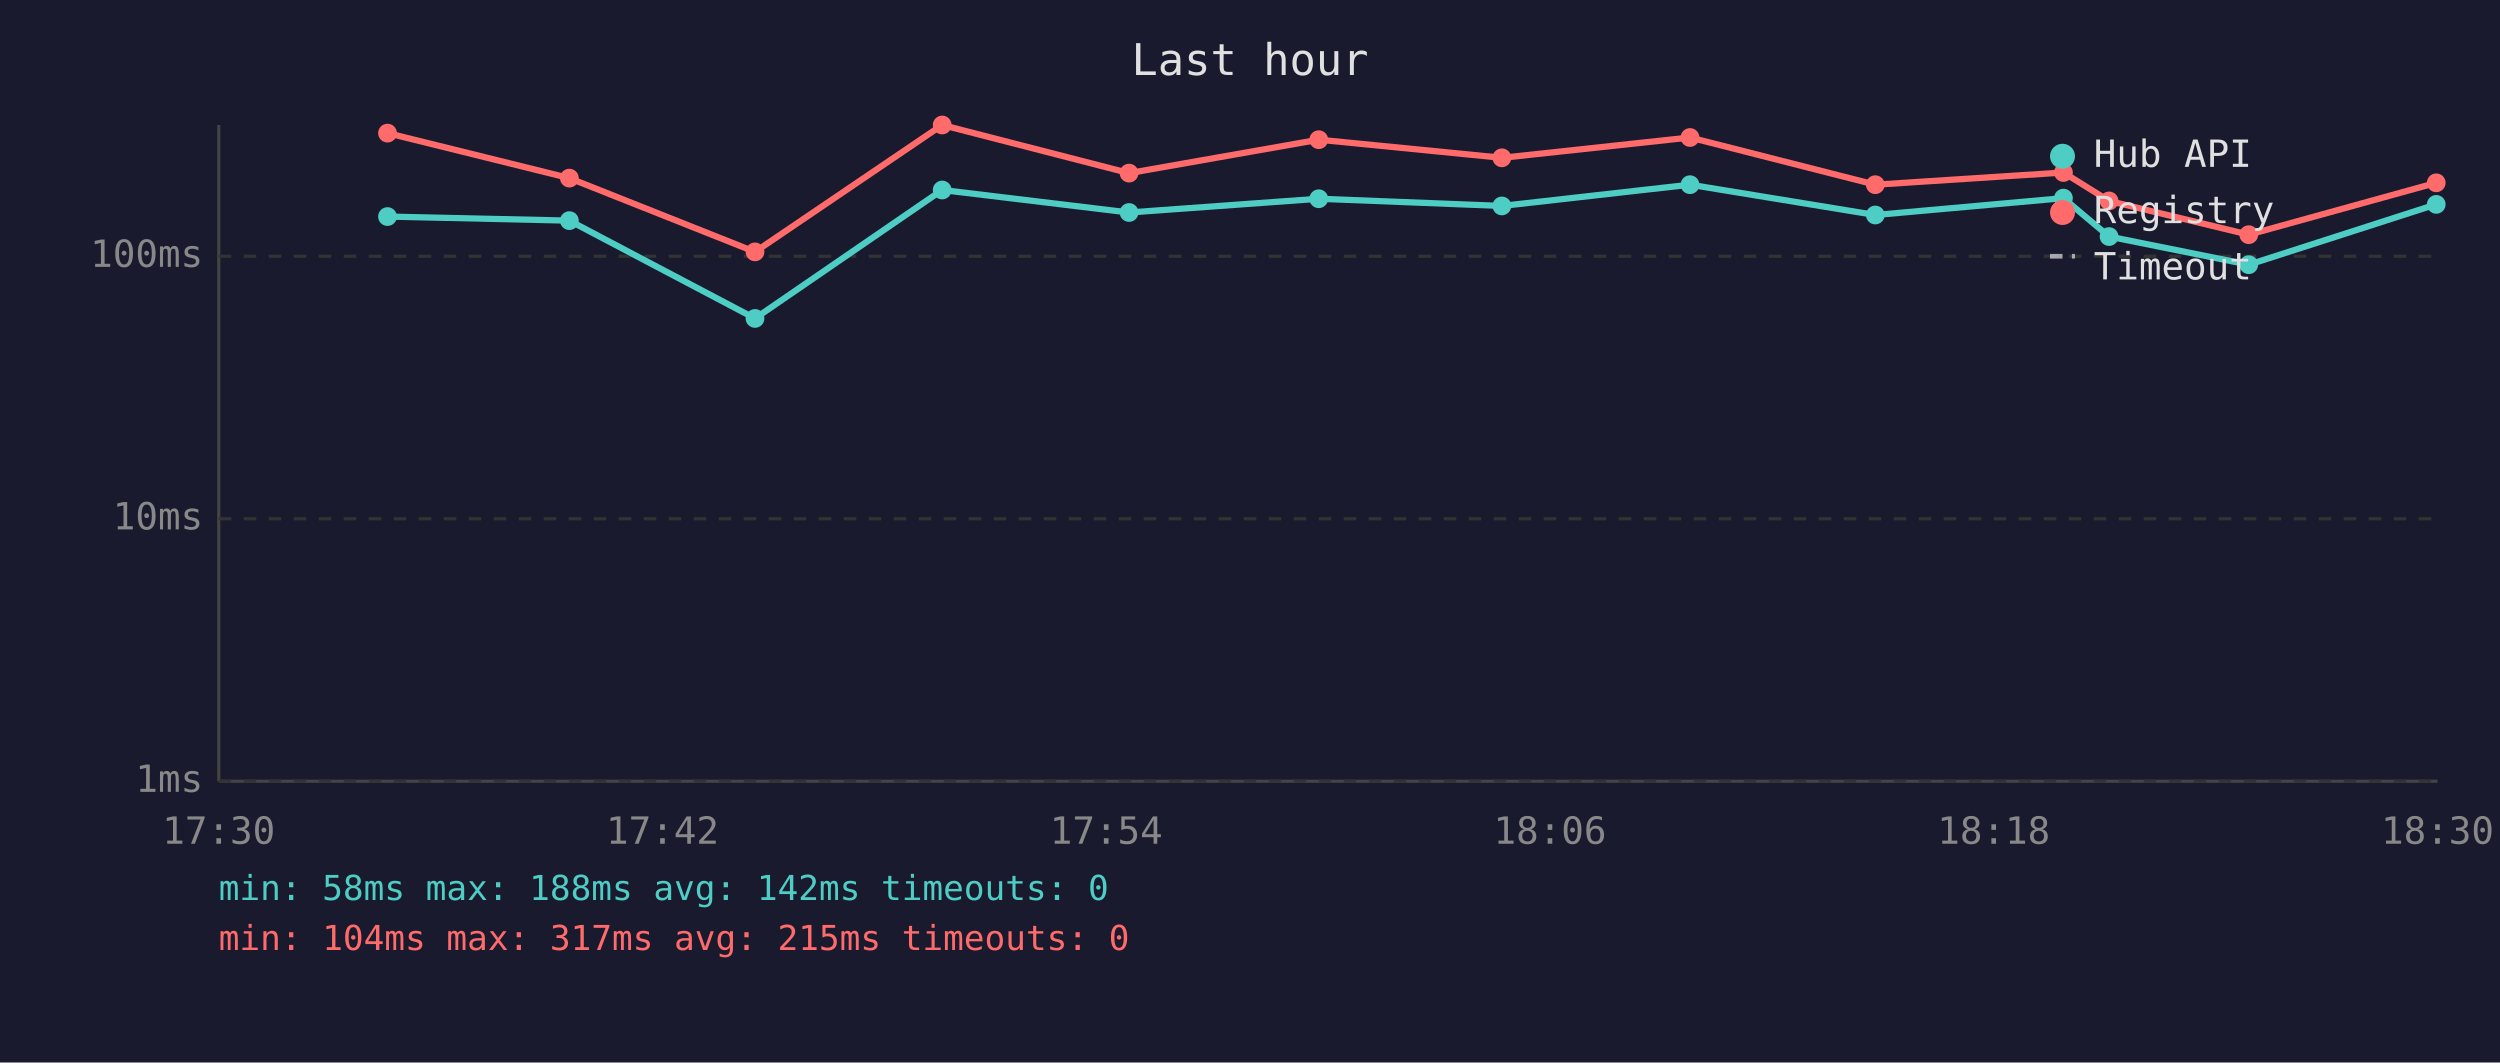
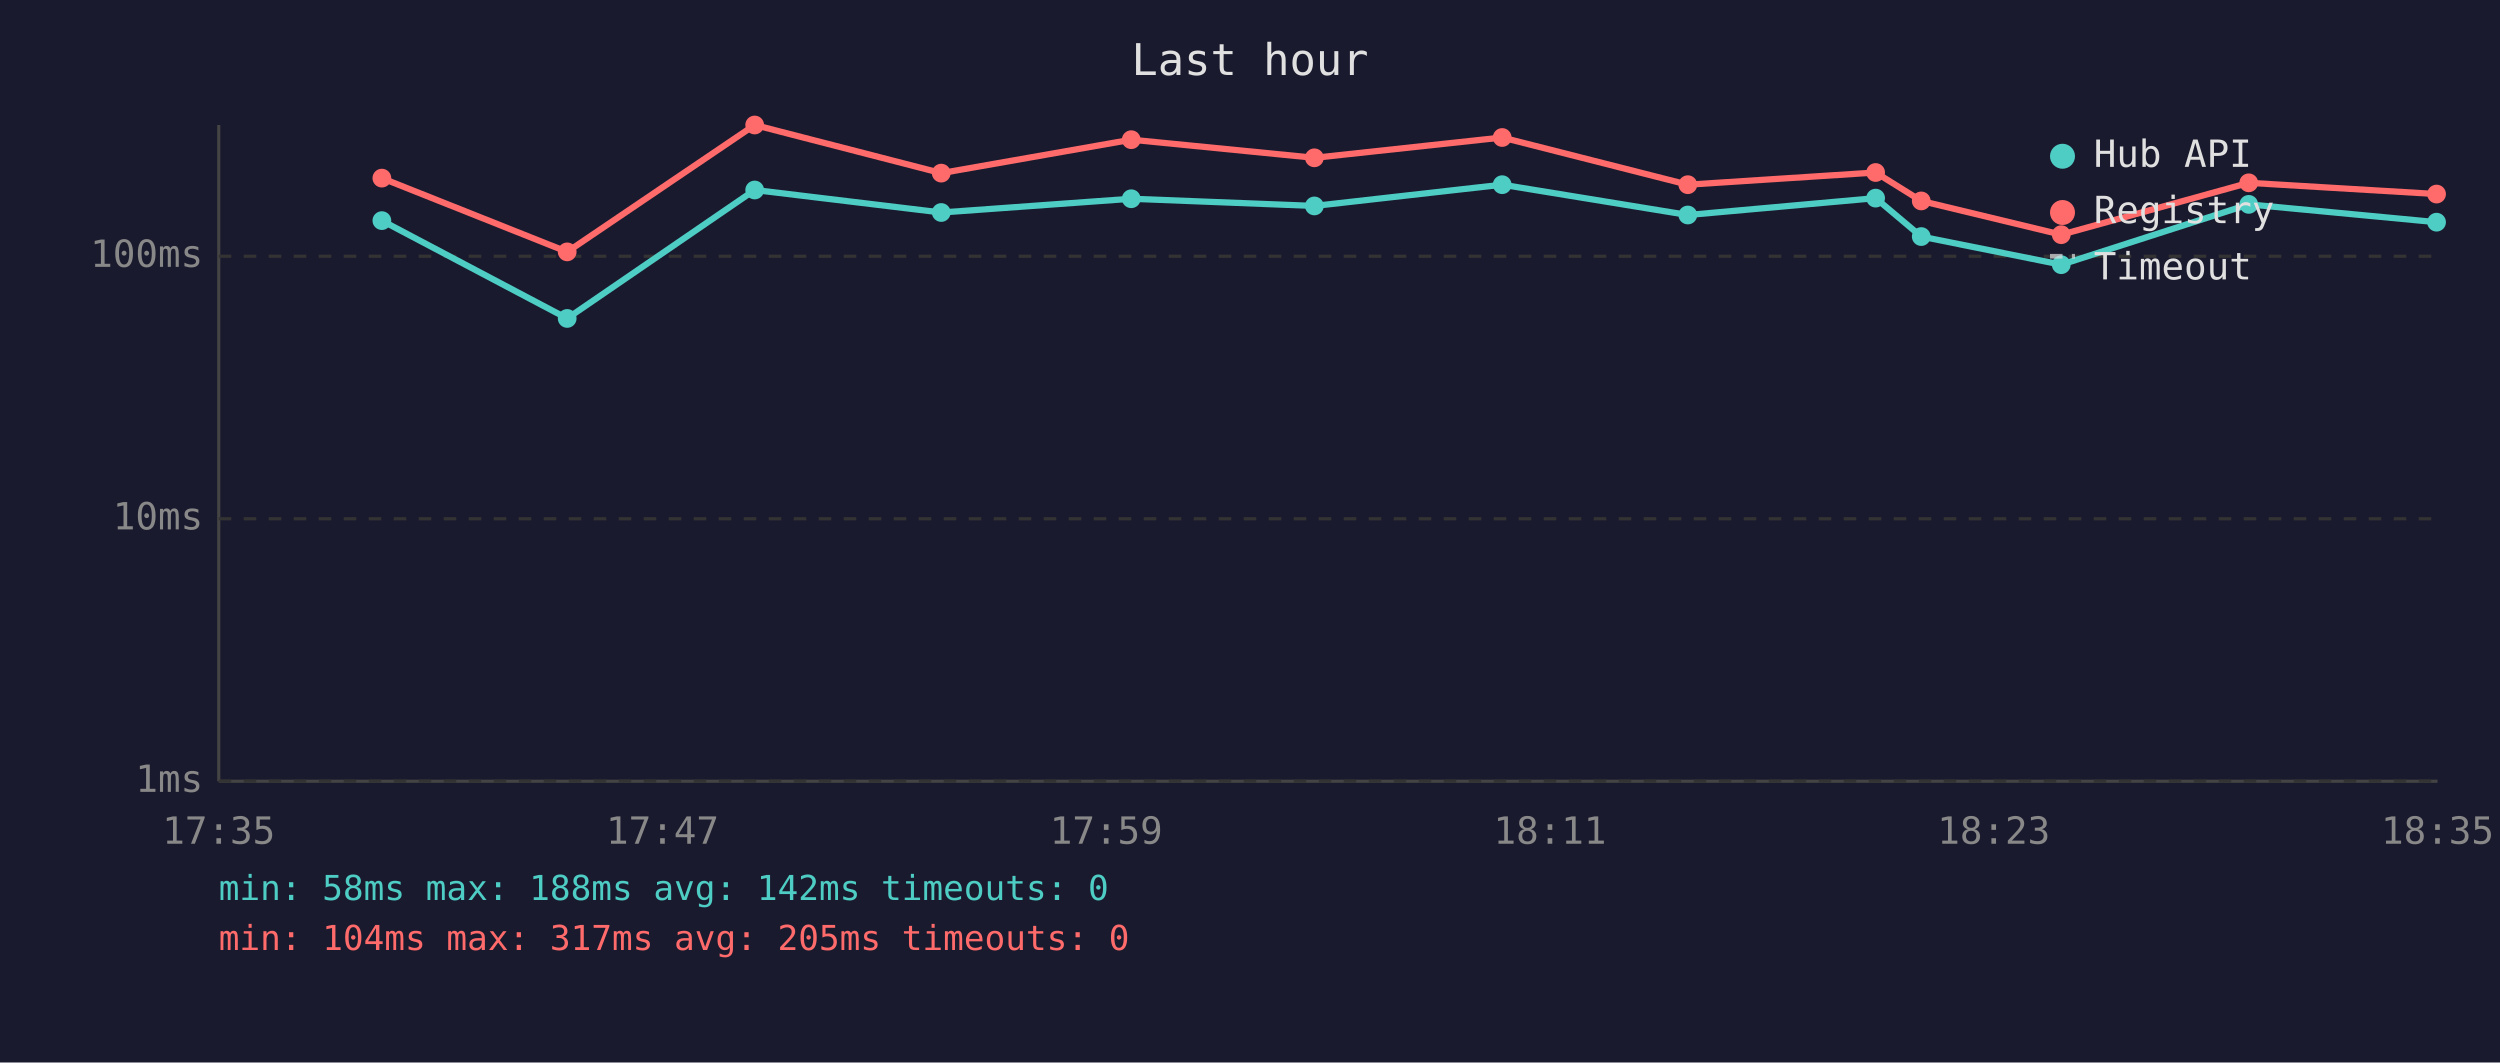
<svg xmlns="http://www.w3.org/2000/svg" viewBox="0 0 800 340" font-family="monospace" font-size="12">
  <rect width="800" height="340" fill="#1a1a2e" />
  <text x="400" y="24" fill="#e0e0e0" font-size="14" text-anchor="middle">Last hour</text>
  <line x1="70" y1="40" x2="70" y2="250" stroke="#444" stroke-width="1" />
  <line x1="70" y1="250" x2="780" y2="250" stroke="#444" stroke-width="1" />
  <line x1="70" y1="250" x2="780" y2="250" stroke="#333" stroke-width="1" stroke-dasharray="4" />
  <text x="65" y="250" fill="#888" text-anchor="end" dominant-baseline="middle">1ms</text>
  <line x1="70" y1="166" x2="780" y2="166" stroke="#333" stroke-width="1" stroke-dasharray="4" />
  <text x="65" y="166" fill="#888" text-anchor="end" dominant-baseline="middle">10ms</text>
  <line x1="70" y1="82" x2="780" y2="82" stroke="#333" stroke-width="1" stroke-dasharray="4" />
  <text x="65" y="82" fill="#888" text-anchor="end" dominant-baseline="middle">100ms</text>
-   <text x="70" y="270" fill="#888" text-anchor="middle">17:30</text>
-   <text x="212" y="270" fill="#888" text-anchor="middle">17:42</text>
-   <text x="354" y="270" fill="#888" text-anchor="middle">17:54</text>
-   <text x="496" y="270" fill="#888" text-anchor="middle">18:06</text>
-   <text x="638" y="270" fill="#888" text-anchor="middle">18:18</text>
-   <text x="780" y="270" fill="#888" text-anchor="middle">18:30</text>
-   <polyline points="124.0,69.3 182.2,70.6 241.6,101.9 301.5,60.8 361.3,68.0 422.0,63.6 480.6,65.9 540.8,59.1 600.1,68.8 660.3,63.4 674.9,75.7 719.6,84.7 779.6,65.4" fill="none" stroke="#4ecdc4" stroke-width="2" opacity="1" />
-   <circle cx="124.0" cy="69.3" r="3" fill="#4ecdc4" />
-   <circle cx="182.2" cy="70.6" r="3" fill="#4ecdc4" />
-   <circle cx="241.6" cy="101.9" r="3" fill="#4ecdc4" />
-   <circle cx="301.5" cy="60.8" r="3" fill="#4ecdc4" />
-   <circle cx="361.3" cy="68.0" r="3" fill="#4ecdc4" />
-   <circle cx="422.0" cy="63.6" r="3" fill="#4ecdc4" />
-   <circle cx="480.6" cy="65.9" r="3" fill="#4ecdc4" />
-   <circle cx="540.8" cy="59.1" r="3" fill="#4ecdc4" />
-   <circle cx="600.1" cy="68.8" r="3" fill="#4ecdc4" />
-   <circle cx="660.3" cy="63.4" r="3" fill="#4ecdc4" />
-   <circle cx="674.9" cy="75.7" r="3" fill="#4ecdc4" />
-   <circle cx="719.6" cy="84.7" r="3" fill="#4ecdc4" />
-   <circle cx="779.6" cy="65.4" r="3" fill="#4ecdc4" />
-   <polyline points="124.0,42.6 182.2,57.0 241.6,80.6 301.5,40.0 361.3,55.4 422.0,44.7 480.6,50.5 540.8,44.0 600.1,59.1 660.3,55.2 674.9,64.3 719.6,75.1 779.6,58.5" fill="none" stroke="#ff6b6b" stroke-width="2" opacity="1" />
-   <circle cx="124.0" cy="42.6" r="3" fill="#ff6b6b" />
-   <circle cx="182.2" cy="57.0" r="3" fill="#ff6b6b" />
-   <circle cx="241.6" cy="80.6" r="3" fill="#ff6b6b" />
-   <circle cx="301.5" cy="40.0" r="3" fill="#ff6b6b" />
-   <circle cx="361.3" cy="55.4" r="3" fill="#ff6b6b" />
-   <circle cx="422.0" cy="44.7" r="3" fill="#ff6b6b" />
-   <circle cx="480.6" cy="50.5" r="3" fill="#ff6b6b" />
-   <circle cx="540.8" cy="44.0" r="3" fill="#ff6b6b" />
-   <circle cx="600.1" cy="59.1" r="3" fill="#ff6b6b" />
-   <circle cx="660.3" cy="55.2" r="3" fill="#ff6b6b" />
-   <circle cx="674.9" cy="64.3" r="3" fill="#ff6b6b" />
-   <circle cx="719.6" cy="75.1" r="3" fill="#ff6b6b" />
-   <circle cx="779.6" cy="58.5" r="3" fill="#ff6b6b" />
+   <text x="70" y="270" fill="#888" text-anchor="middle">17:35</text>
+   <text x="212" y="270" fill="#888" text-anchor="middle">17:47</text>
+   <text x="354" y="270" fill="#888" text-anchor="middle">17:59</text>
+   <text x="496" y="270" fill="#888" text-anchor="middle">18:11</text>
+   <text x="638" y="270" fill="#888" text-anchor="middle">18:23</text>
+   <text x="780" y="270" fill="#888" text-anchor="middle">18:35</text>
+   <polyline points="122.2,70.6 181.5,101.9 241.5,60.8 301.2,68.0 362.0,63.6 420.6,65.9 480.7,59.1 540.1,68.8 600.2,63.4 614.8,75.7 659.6,84.7 719.6,65.4 779.7,71.1" fill="none" stroke="#4ecdc4" stroke-width="2" opacity="1" />
+   <circle cx="122.2" cy="70.6" r="3" fill="#4ecdc4" />
+   <circle cx="181.5" cy="101.9" r="3" fill="#4ecdc4" />
+   <circle cx="241.5" cy="60.8" r="3" fill="#4ecdc4" />
+   <circle cx="301.2" cy="68.0" r="3" fill="#4ecdc4" />
+   <circle cx="362.0" cy="63.6" r="3" fill="#4ecdc4" />
+   <circle cx="420.6" cy="65.9" r="3" fill="#4ecdc4" />
+   <circle cx="480.7" cy="59.1" r="3" fill="#4ecdc4" />
+   <circle cx="540.1" cy="68.8" r="3" fill="#4ecdc4" />
+   <circle cx="600.2" cy="63.4" r="3" fill="#4ecdc4" />
+   <circle cx="614.8" cy="75.7" r="3" fill="#4ecdc4" />
+   <circle cx="659.6" cy="84.7" r="3" fill="#4ecdc4" />
+   <circle cx="719.6" cy="65.4" r="3" fill="#4ecdc4" />
+   <circle cx="779.7" cy="71.1" r="3" fill="#4ecdc4" />
+   <polyline points="122.2,57.0 181.5,80.6 241.5,40.0 301.2,55.4 362.0,44.7 420.6,50.5 480.7,44.0 540.1,59.1 600.2,55.2 614.8,64.3 659.6,75.1 719.6,58.5 779.7,62.1" fill="none" stroke="#ff6b6b" stroke-width="2" opacity="1" />
+   <circle cx="122.2" cy="57.0" r="3" fill="#ff6b6b" />
+   <circle cx="181.5" cy="80.6" r="3" fill="#ff6b6b" />
+   <circle cx="241.5" cy="40.0" r="3" fill="#ff6b6b" />
+   <circle cx="301.2" cy="55.4" r="3" fill="#ff6b6b" />
+   <circle cx="362.0" cy="44.7" r="3" fill="#ff6b6b" />
+   <circle cx="420.6" cy="50.5" r="3" fill="#ff6b6b" />
+   <circle cx="480.7" cy="44.0" r="3" fill="#ff6b6b" />
+   <circle cx="540.1" cy="59.1" r="3" fill="#ff6b6b" />
+   <circle cx="600.2" cy="55.2" r="3" fill="#ff6b6b" />
+   <circle cx="614.8" cy="64.3" r="3" fill="#ff6b6b" />
+   <circle cx="659.6" cy="75.1" r="3" fill="#ff6b6b" />
+   <circle cx="719.6" cy="58.5" r="3" fill="#ff6b6b" />
+   <circle cx="779.7" cy="62.1" r="3" fill="#ff6b6b" />
  <circle cx="660" cy="50" r="4" fill="#4ecdc4" />
  <text x="670" y="50" fill="#e0e0e0" dominant-baseline="middle">Hub API</text>
  <circle cx="660" cy="68" r="4" fill="#ff6b6b" />
  <text x="670" y="68" fill="#e0e0e0" dominant-baseline="middle">Registry</text>
  <line x1="656" y1="82" x2="664" y2="82" stroke="#e0e0e0" stroke-width="1.5" stroke-dasharray="4,3" opacity="0.7" />
  <text x="670" y="86" fill="#e0e0e0" dominant-baseline="middle">Timeout</text>
  <text x="70" y="288" fill="#4ecdc4" font-size="11">min: 58ms  max: 188ms  avg: 142ms  timeouts: 0</text>
-   <text x="70" y="304" fill="#ff6b6b" font-size="11">min: 104ms  max: 317ms  avg: 215ms  timeouts: 0</text>
+   <text x="70" y="304" fill="#ff6b6b" font-size="11">min: 104ms  max: 317ms  avg: 205ms  timeouts: 0</text>
</svg>
